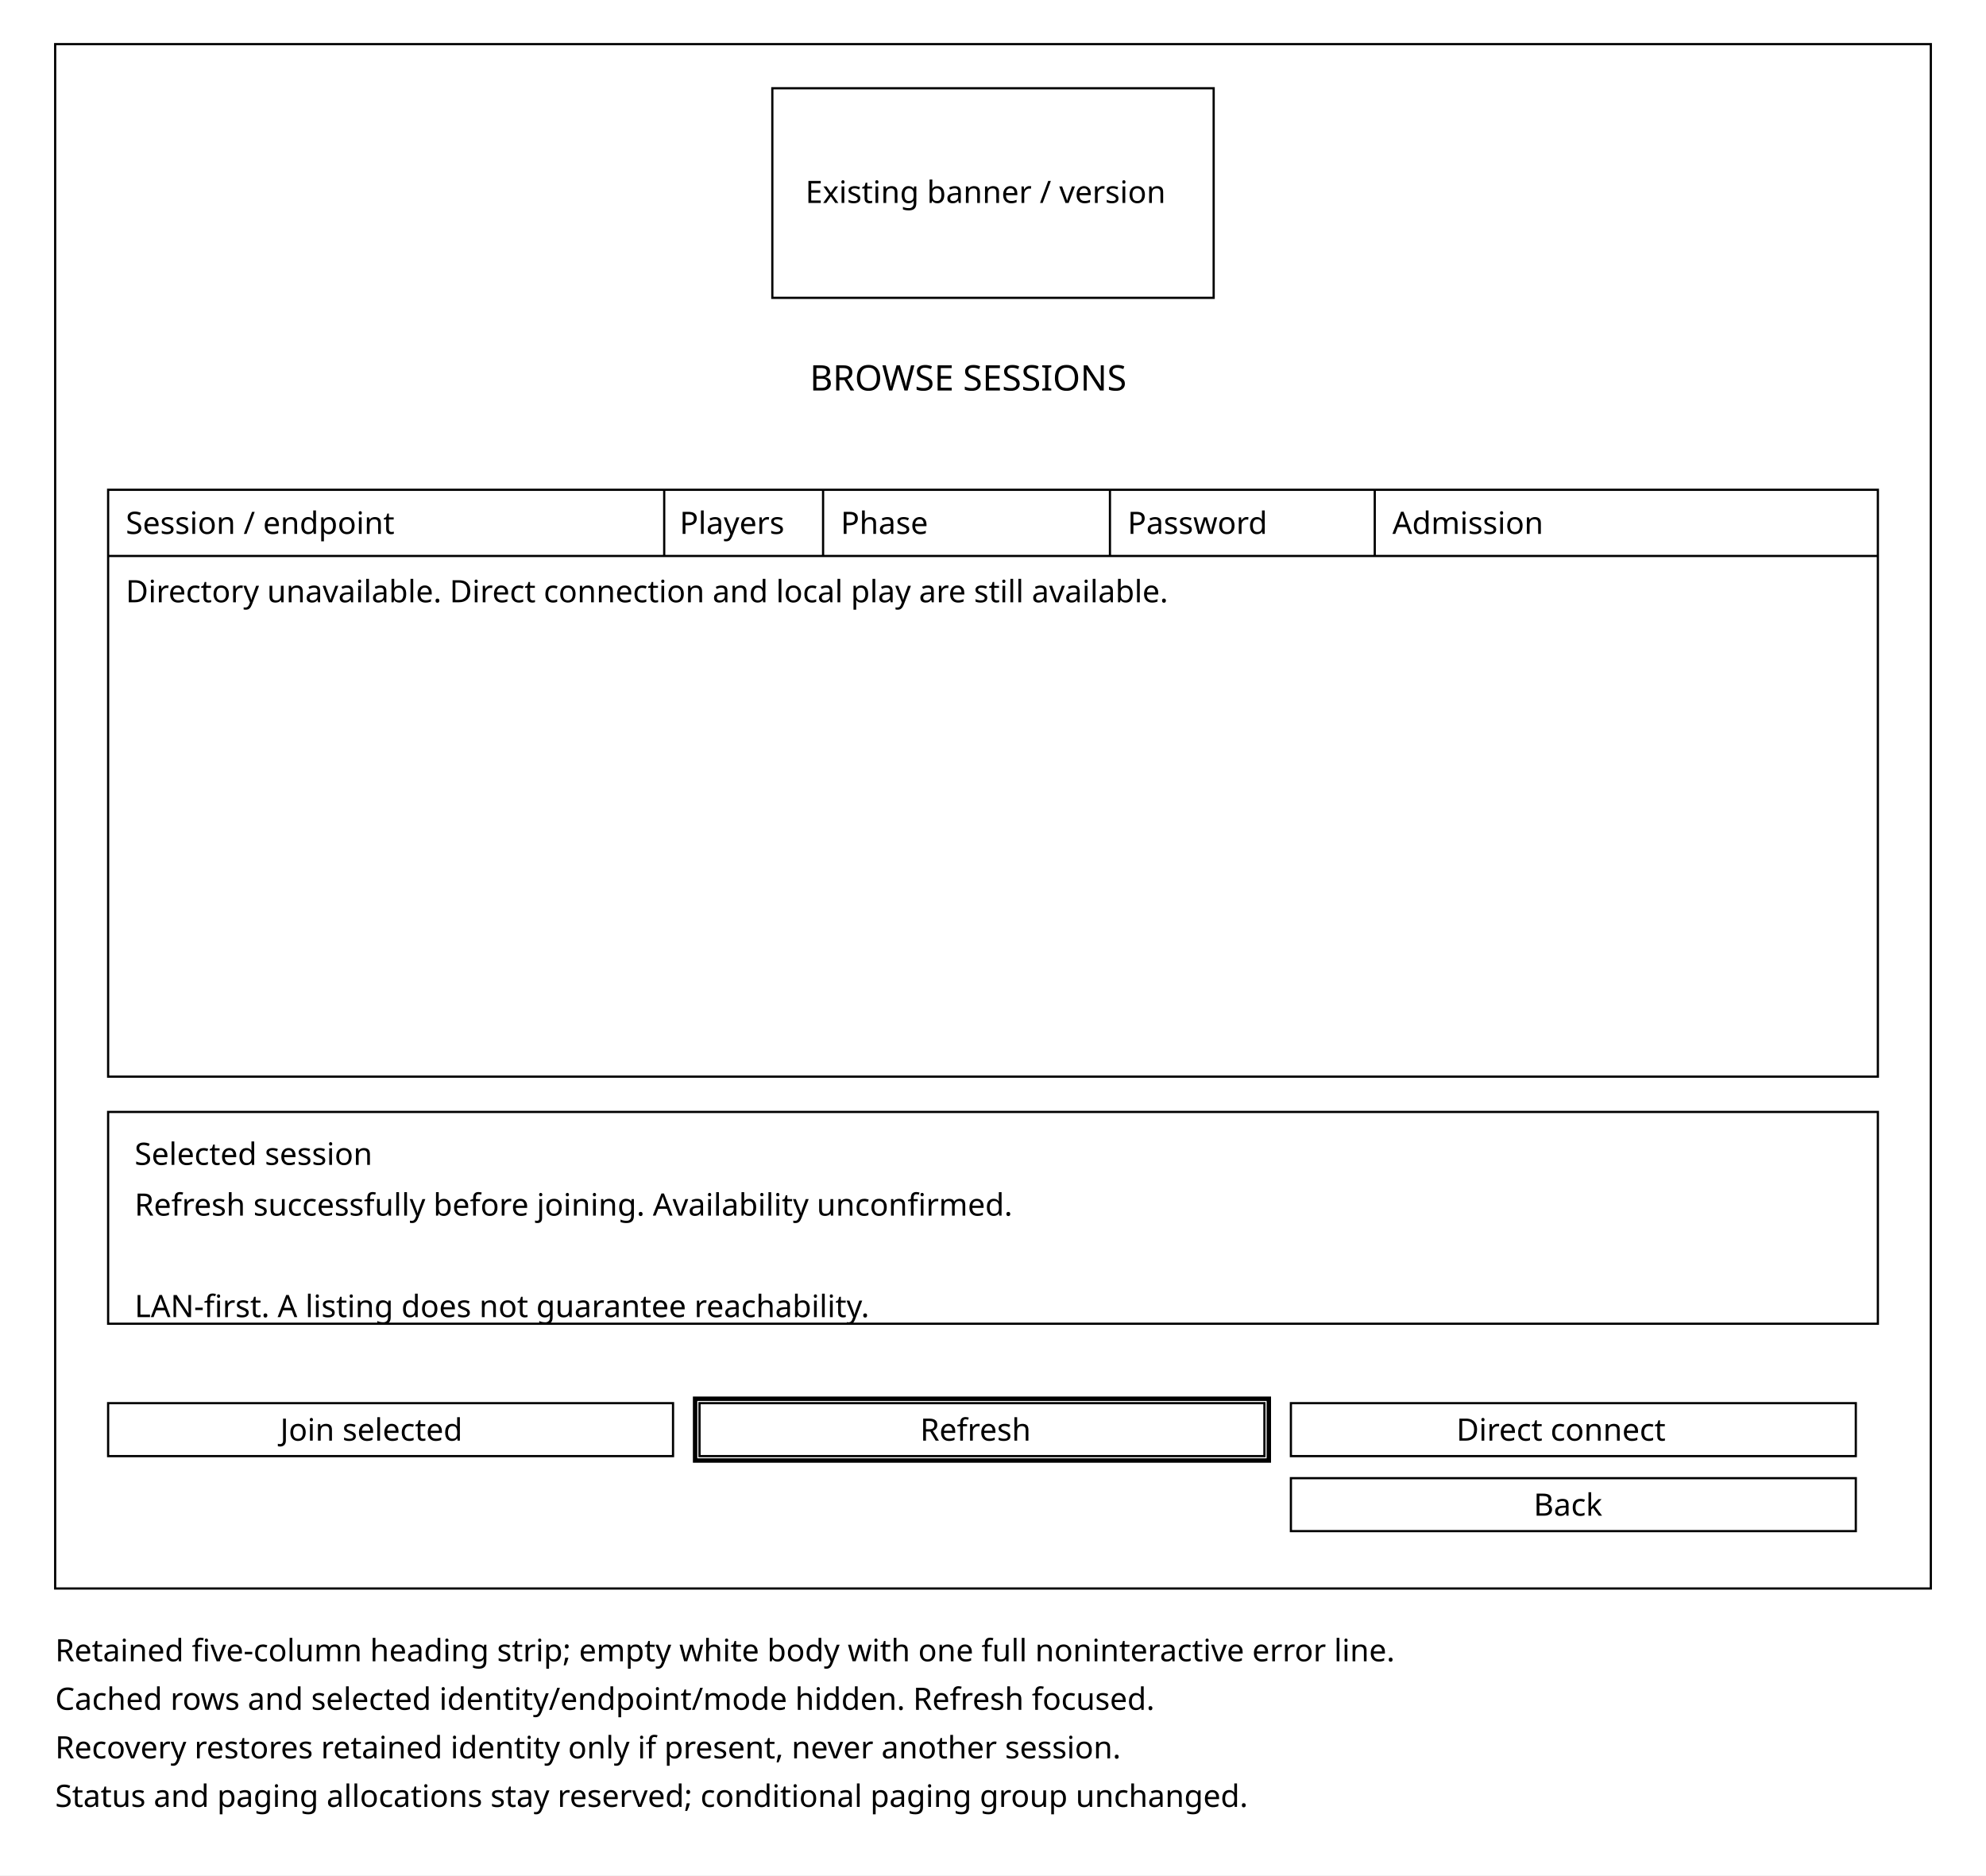
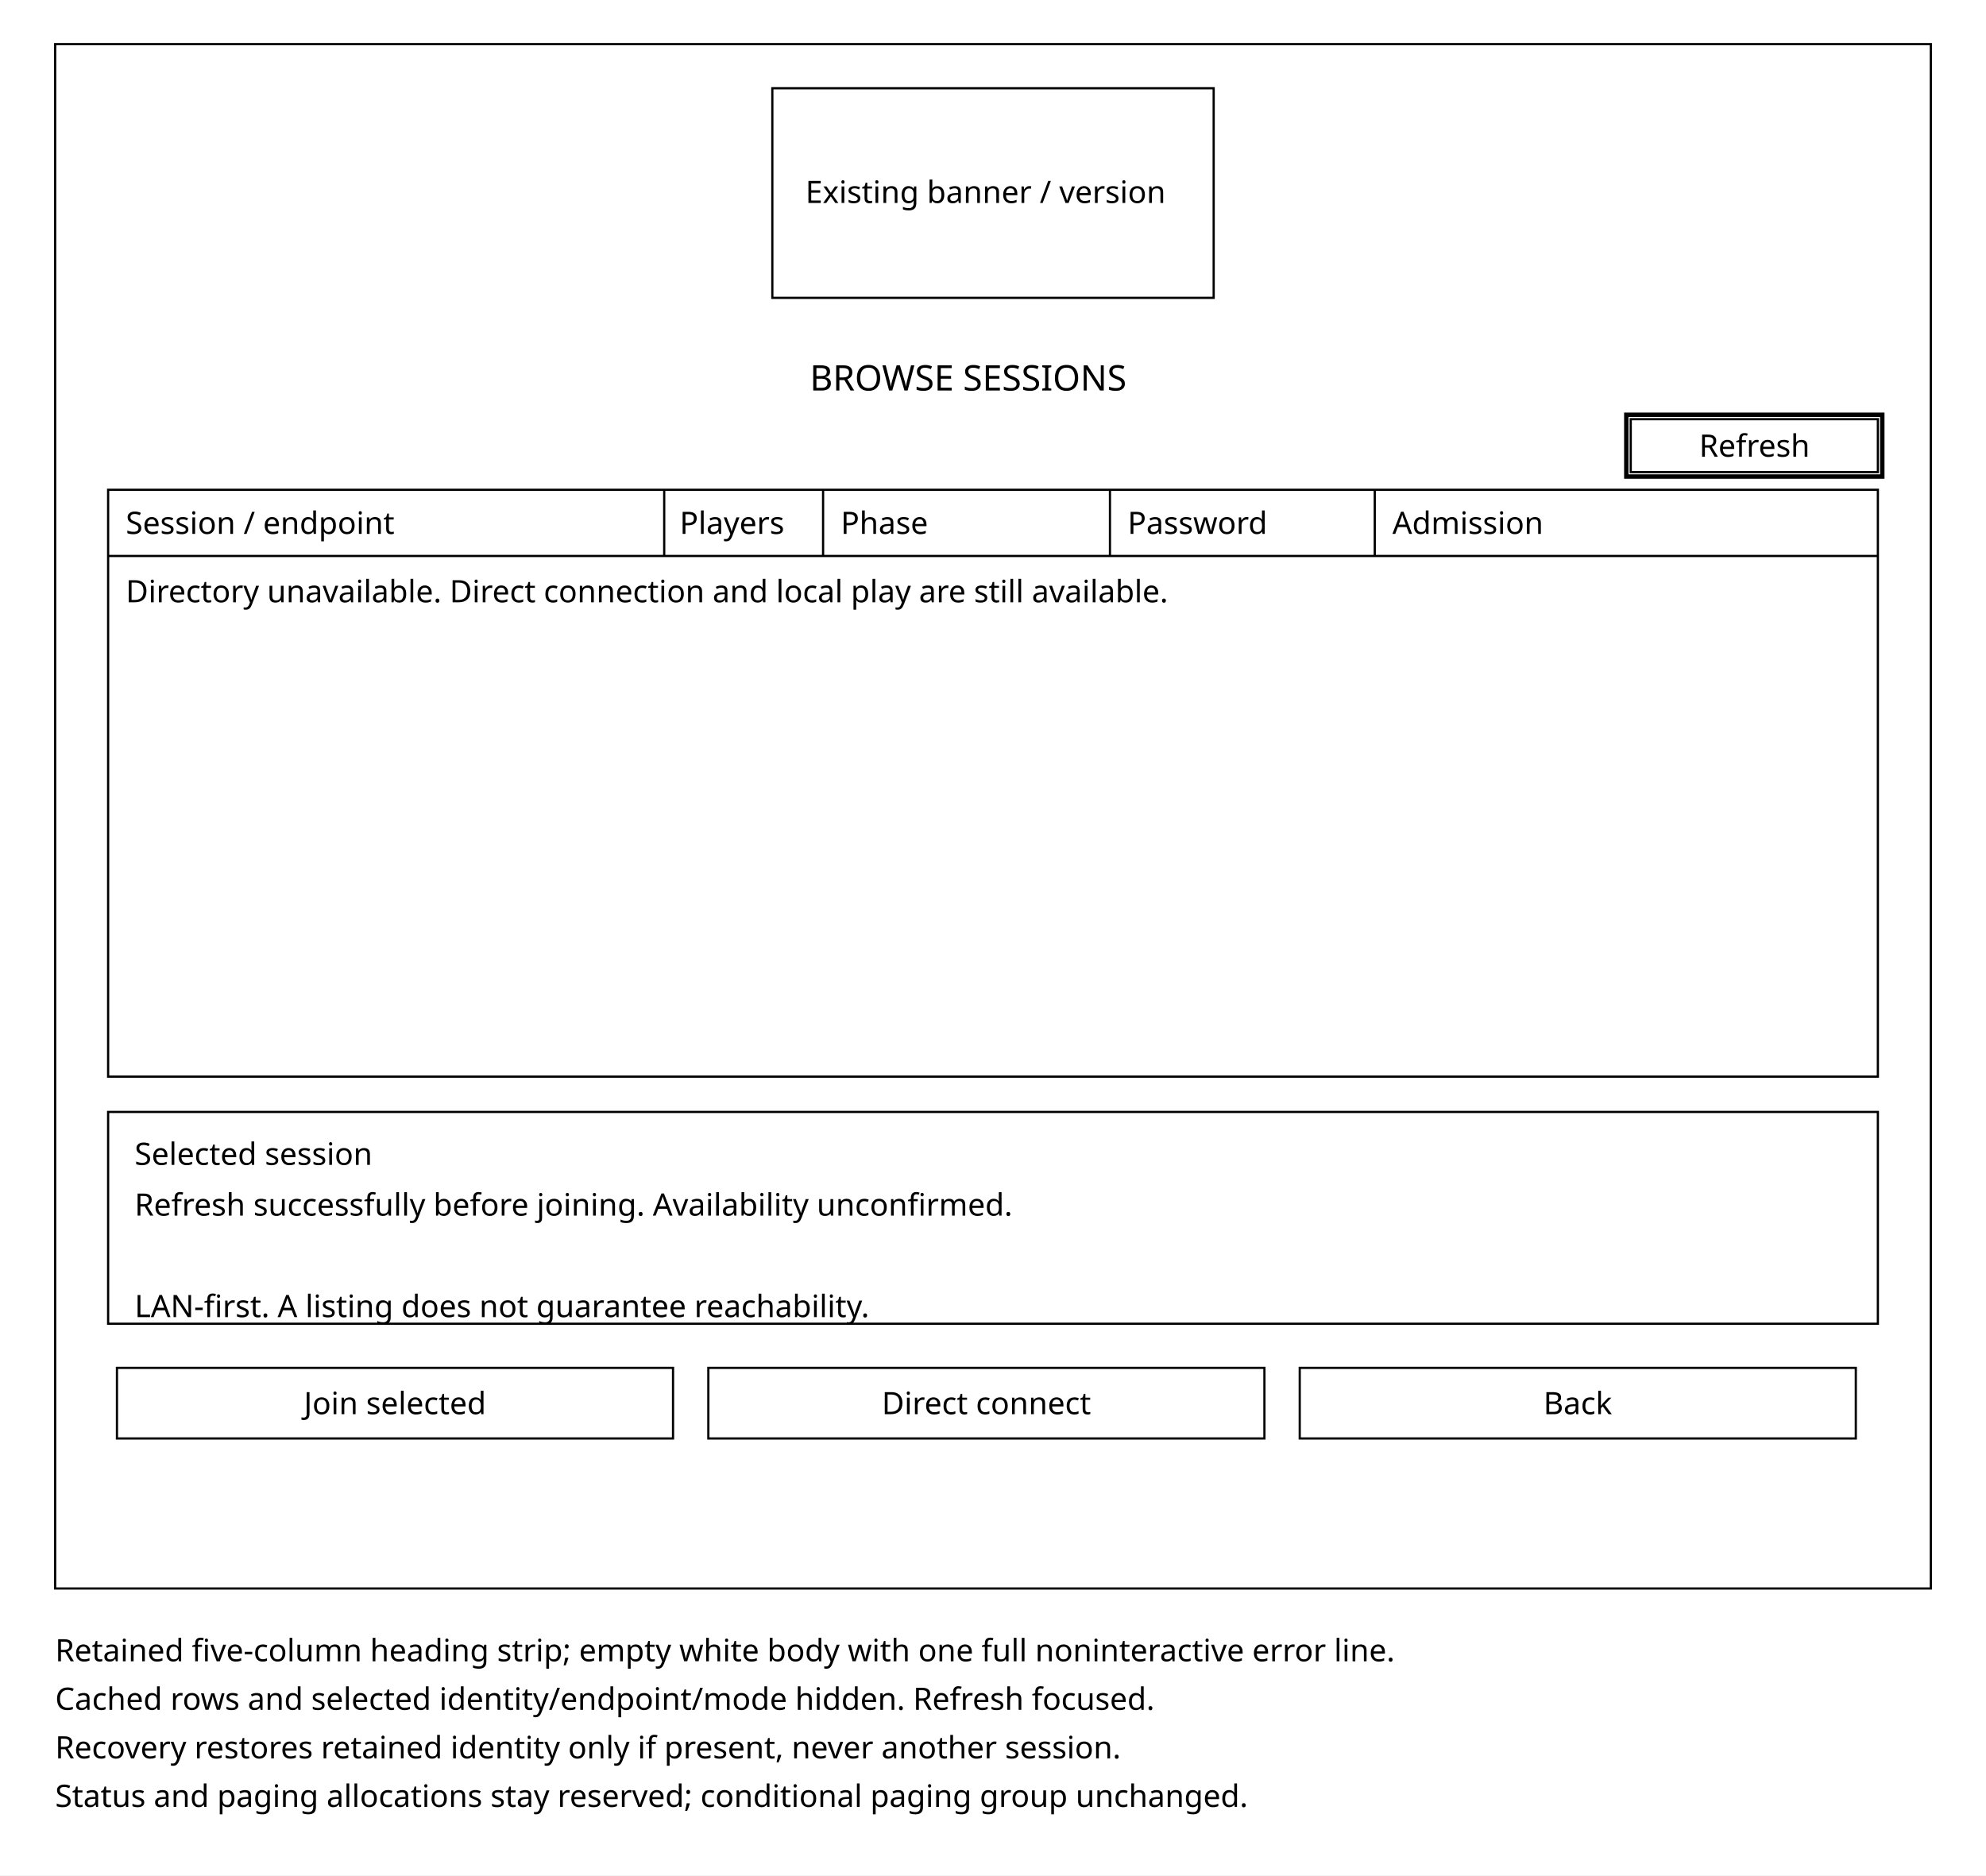
<svg xmlns="http://www.w3.org/2000/svg" width="900" height="850" viewBox="0 0 900 850">
  <rect width="900" height="850" fill="white" />
  <g fill="none" stroke="black">
    <rect x="25" y="20" width="850" height="700" />
    <rect x="350" y="40" width="200" height="95" />
    <rect x="49" y="222" width="802" height="266" />
    <path d="M49 252H851 M301 222V252 M373 222V252 M503 222V252 M623 222V252" />
    <rect x="49" y="504" width="802" height="96" />
-     <rect x="49" y="636" width="256" height="24" />
-     <rect x="317" y="636" width="256" height="24" />
-     <rect x="315" y="634" width="260" height="28" stroke-width="2" />
-     <rect x="585" y="636" width="256" height="24" />
-     <rect x="585" y="670" width="256" height="24" />
+     <rect x="53" y="620" width="252" height="32" />
+     <rect x="739" y="190" width="112" height="24" />
+     <rect x="737" y="188" width="116" height="28" stroke-width="2" />
+     <rect x="321" y="620" width="252" height="32" />
+     <rect x="589" y="620" width="252" height="32" />
  </g>
  <g fill="black" font-family="sans-serif" font-size="14">
    <text x="365" y="92">Existing banner / version</text>
    <text x="367" y="177" font-size="16">BROWSE SESSIONS</text>
    <text x="57" y="242">Session / endpoint</text>
    <text x="308" y="242">Players</text>
    <text x="381" y="242">Phase</text>
    <text x="511" y="242">Password</text>
    <text x="631" y="242">Admission</text>
    <text x="57" y="273">Directory unavailable. Direct connection and local play are still available.</text>
    <text x="61" y="528">Selected session</text>
    <text x="61" y="551">Refresh successfully before joining. Availability unconfirmed.</text>
    <text x="61" y="597">LAN-first. A listing does not guarantee reachability.</text>
-     <text x="127" y="653">Join selected</text>
-     <text x="417" y="653">Refresh</text>
-     <text x="660" y="653">Direct connect</text>
-     <text x="695" y="687">Back</text>
+     <text x="179" y="641" text-anchor="middle">Join selected</text>
+     <text x="770" y="207">Refresh</text>
+     <text x="447" y="641" text-anchor="middle">Direct connect</text>
+     <text x="715" y="641" text-anchor="middle">Back</text>
    <text x="25" y="753">Retained five-column heading strip; empty white body with one full noninteractive error line.</text>
    <text x="25" y="775">Cached rows and selected identity/endpoint/mode hidden. Refresh focused.</text>
    <text x="25" y="797">Recovery restores retained identity only if present, never another session.</text>
    <text x="25" y="819">Status and paging allocations stay reserved; conditional paging group unchanged.</text>
  </g>
</svg>
